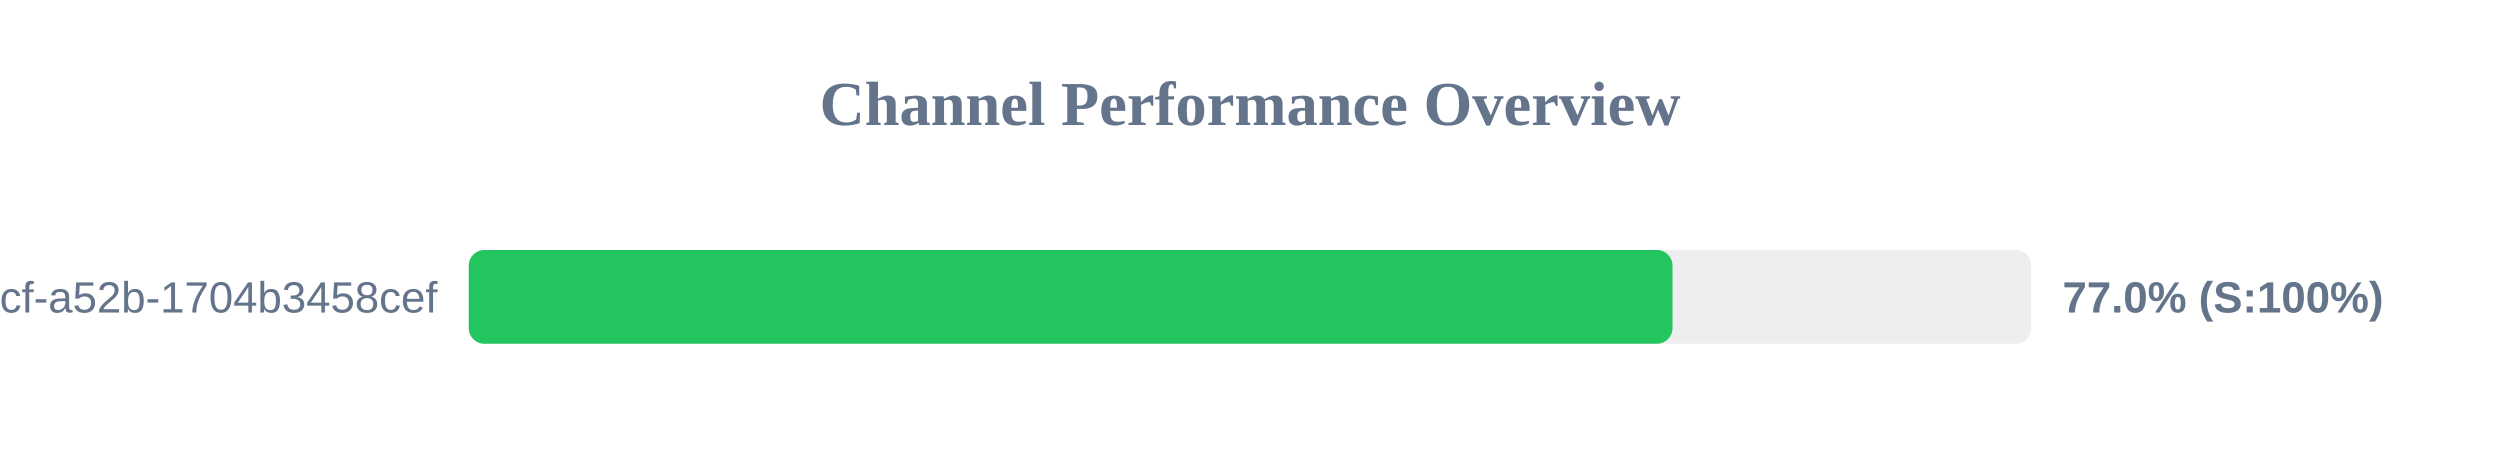
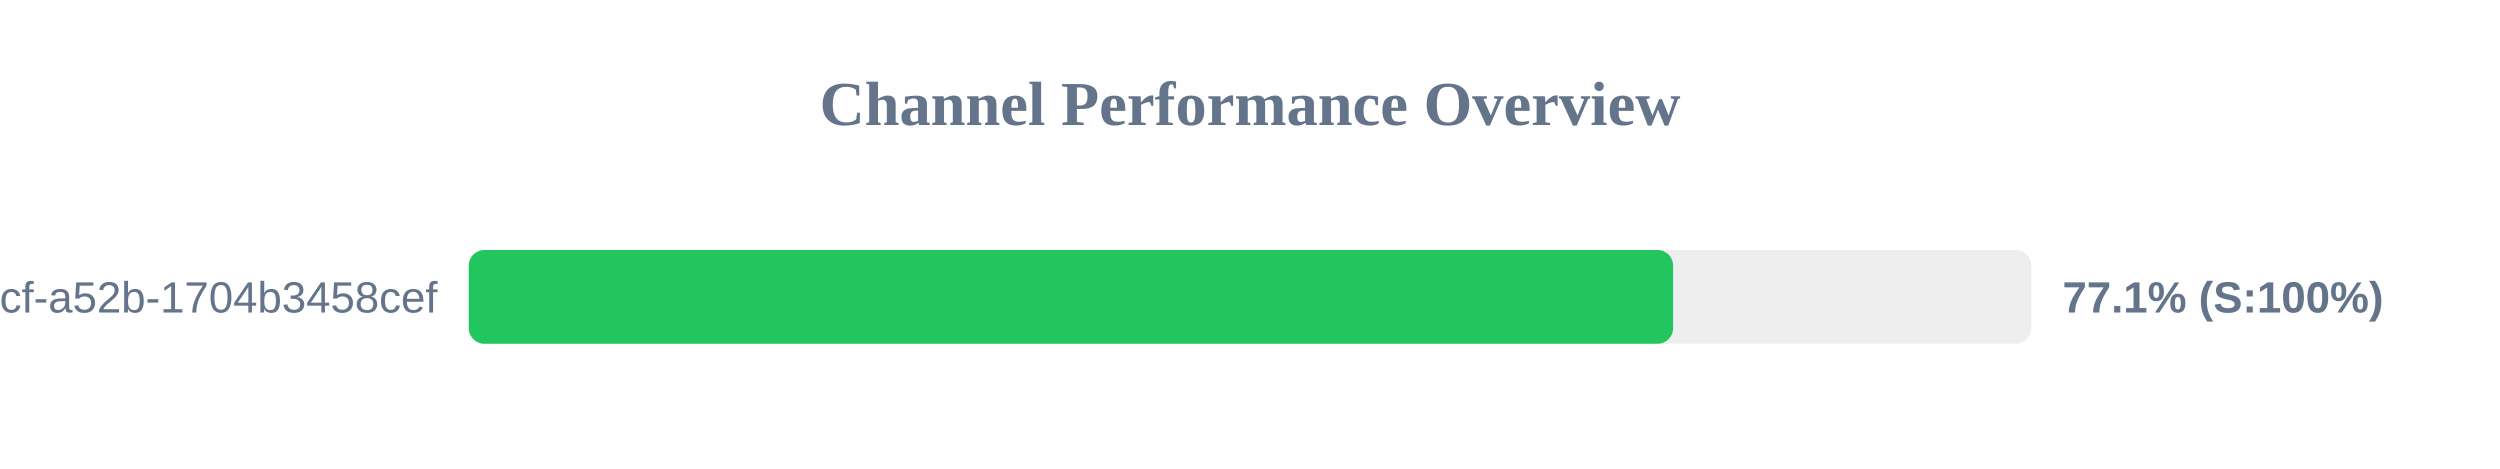
<svg xmlns="http://www.w3.org/2000/svg" width="800" height="150" version="1.1">
  <style>
        .row { font: 14px Arial; fill: #64748b; }
        .score { font: bold 14px Arial; fill: #64748b; }
    </style>
  <text x="400" y="40" text-anchor="middle" font-size="20px" font-weight="bold" fill="#64748b">Channel Performance Overview</text>
  <rect x="150" y="80" width="500" height="30" fill="#eee" rx="5" />
-   <rect x="150" y="80" width="385.2" height="30" fill="#22c55e" rx="5" />
+   <rect x="150" y="80" width="385.4" height="30" fill="#22c55e" rx="5" />
  <text x="140" y="100" text-anchor="end" class="row">?uuid=0cb527d9-6117-4bcf-a52b-1704b3458cef</text>
-   <text x="660" y="100" text-anchor="start" class="score">77.0% (S:100%)</text>
+   <text x="660" y="100" text-anchor="start" class="score">77.1% (S:100%)</text>
</svg>
